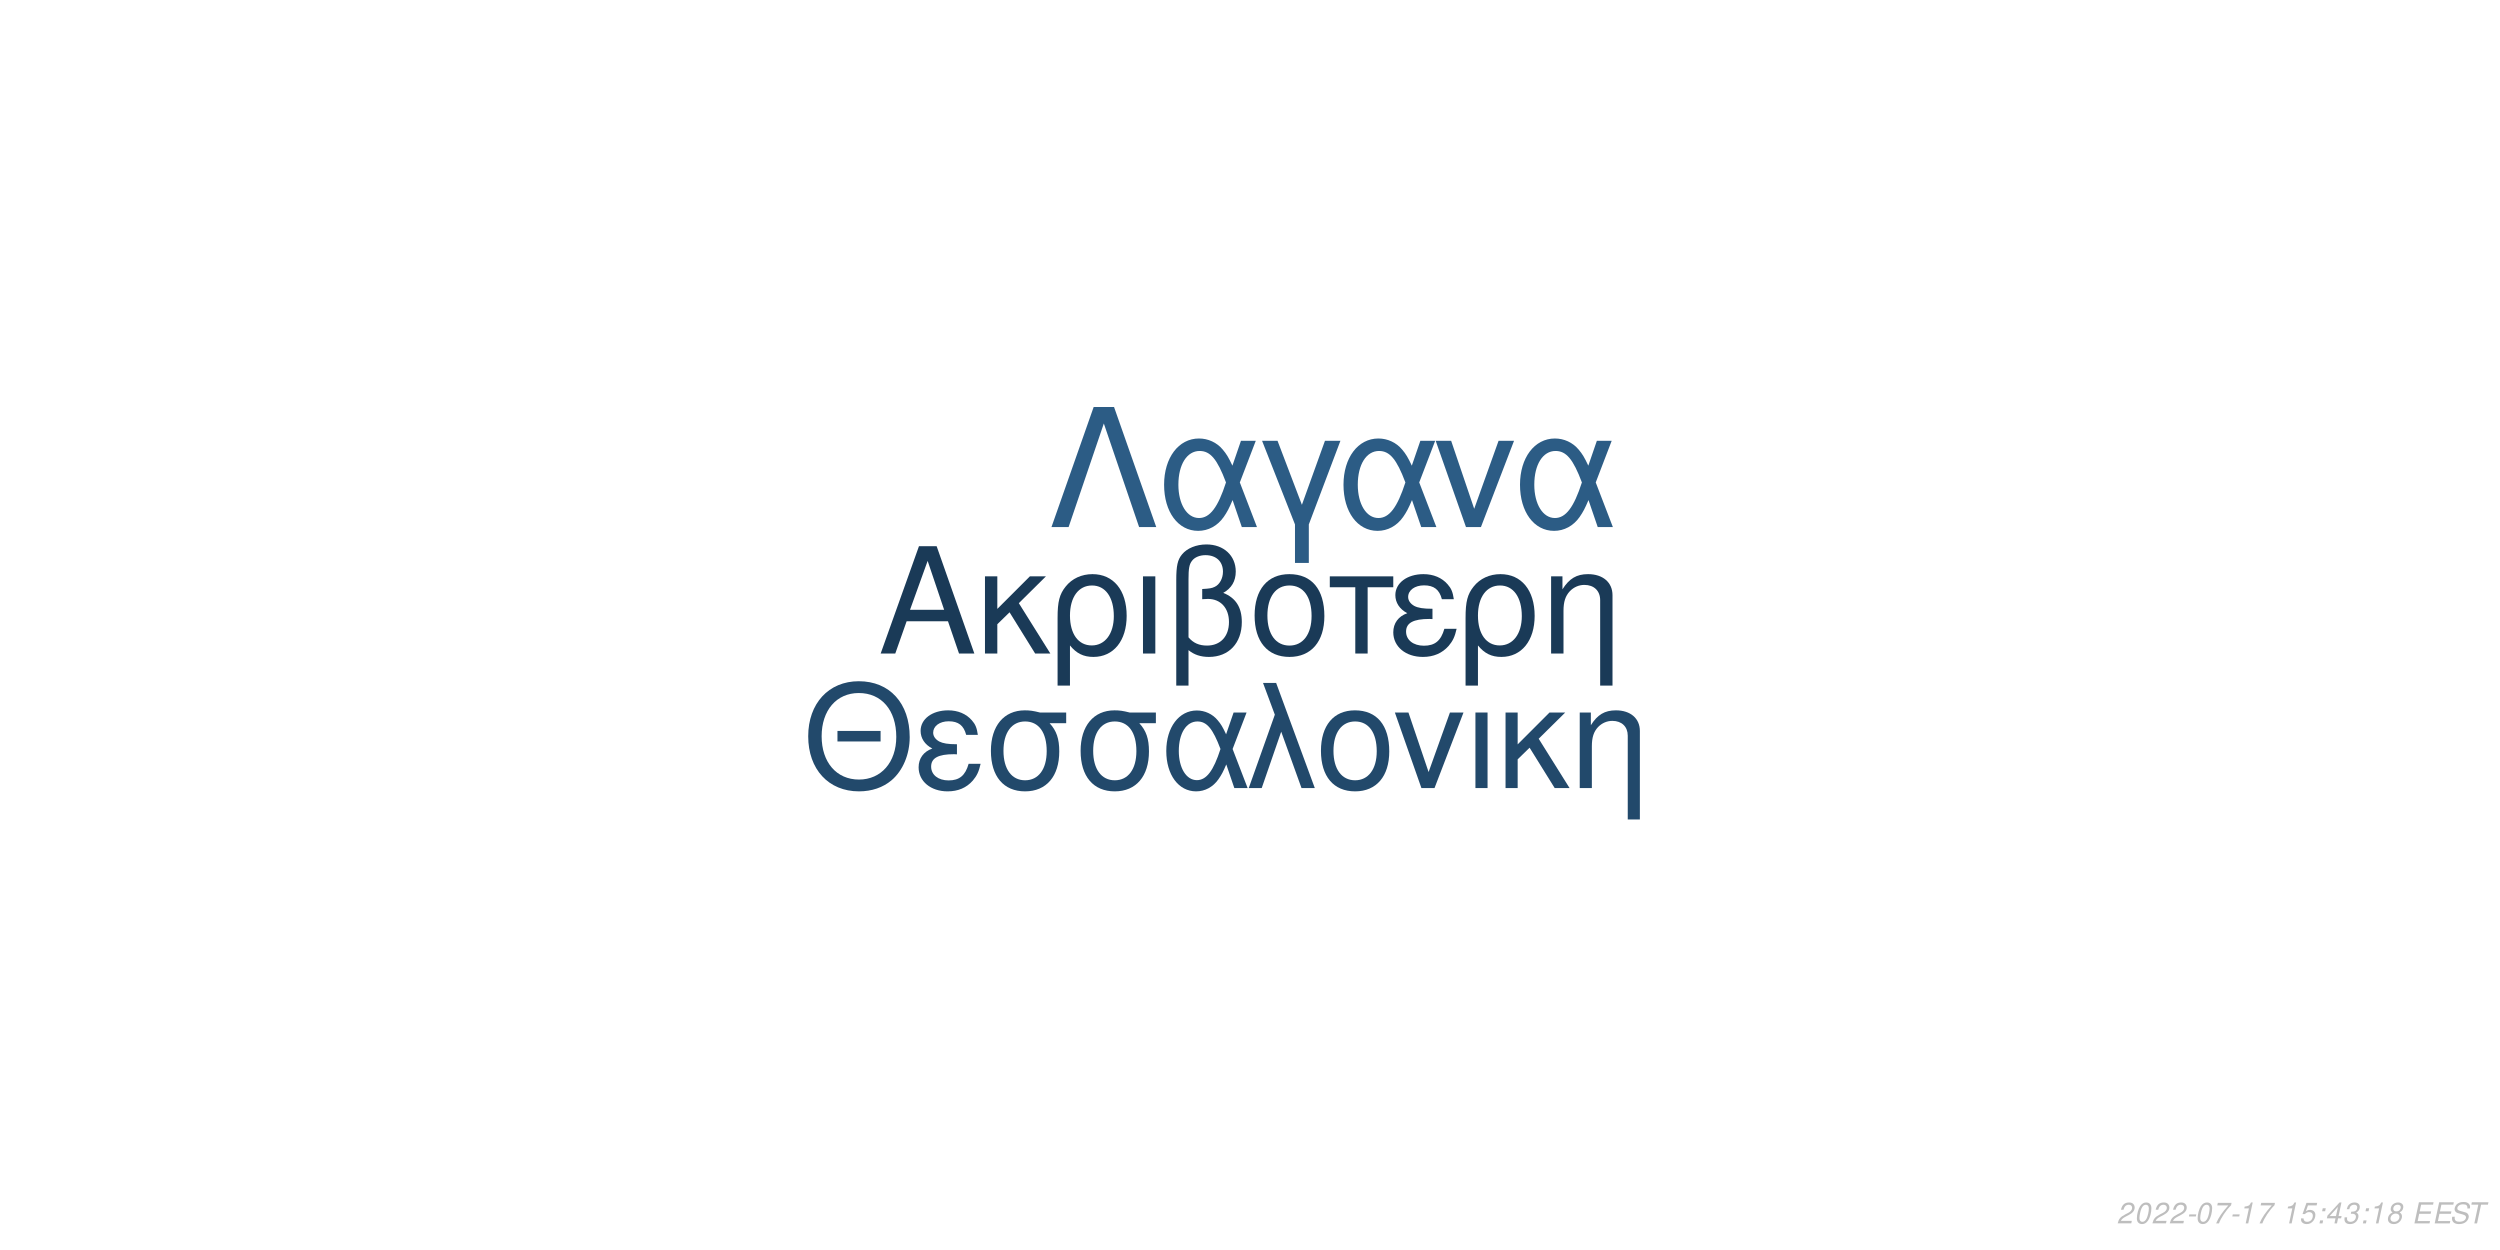
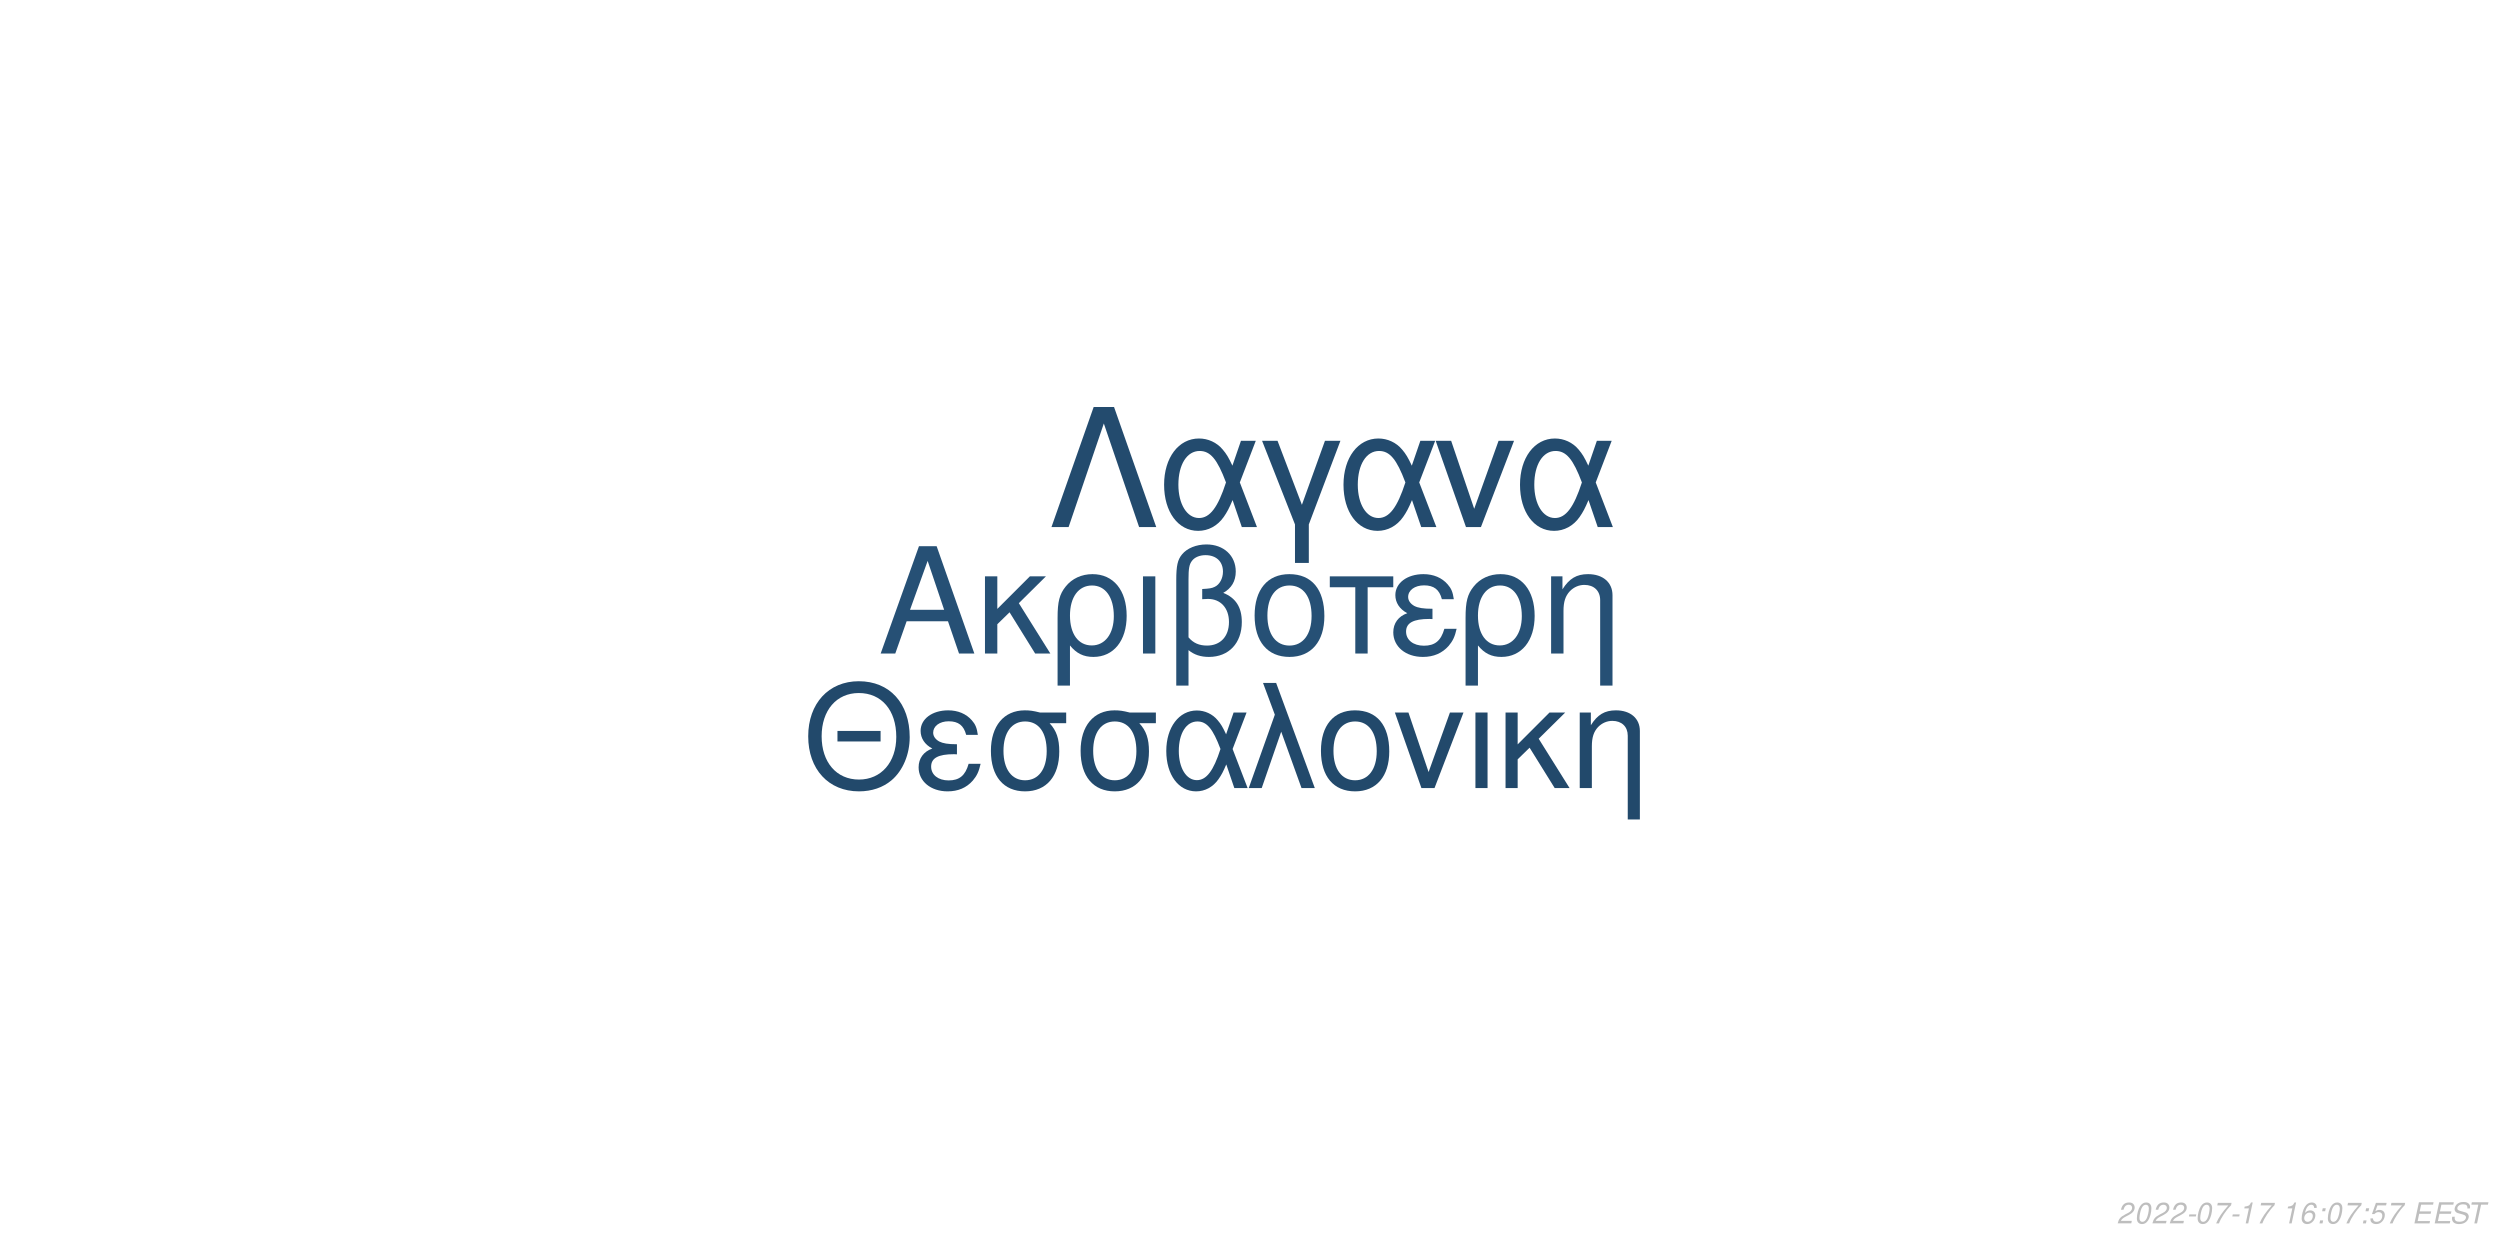
<svg xmlns="http://www.w3.org/2000/svg" xmlns:xlink="http://www.w3.org/1999/xlink" width="864pt" height="432pt" viewBox="0 0 864 432" version="1.1">
  <defs>
    <g>
      <symbol overflow="visible" id="glyph0-0">
        <path style="stroke:none;" d="" />
      </symbol>
      <symbol overflow="visible" id="glyph0-1">
        <path style="stroke:none;" d="M 24.125 -11.141 L 27.938 0 L 33.234 0 L 20.203 -37.094 L 14.094 -37.094 L 0.859 0 L 5.906 0 L 9.828 -11.141 Z M 22.797 -15.109 L 11 -15.109 L 17.094 -32.016 Z M 22.797 -15.109 " />
      </symbol>
      <symbol overflow="visible" id="glyph0-2">
        <path style="stroke:none;" d="M 7.172 -15.422 L 7.172 -26.672 L 2.906 -26.672 L 2.906 0 L 7.172 0 L 7.172 -10.125 L 11.406 -14.25 L 20.25 0 L 25.5 0 L 14.609 -17.406 L 23.969 -26.672 L 18.422 -26.672 Z M 7.172 -15.422 " />
      </symbol>
      <symbol overflow="visible" id="glyph0-3">
        <path style="stroke:none;" d="M 3 11.094 L 7.281 11.094 L 7.281 -2.797 C 9.516 -0.047 11.953 1.172 15.375 1.172 C 22.344 1.172 26.875 -4.422 26.875 -13.031 C 26.875 -21.891 22.297 -27.438 15.062 -27.438 C 11.297 -27.438 7.984 -25.906 5.797 -23.156 C 3.672 -20.516 3 -17.969 3 -12.359 Z M 14.906 -23.516 C 19.547 -23.516 22.438 -19.438 22.438 -12.922 C 22.438 -6.812 19.391 -2.797 14.812 -2.797 C 10.172 -2.797 7.281 -6.766 7.281 -13.125 C 7.281 -19.484 10.234 -23.516 14.906 -23.516 Z M 14.906 -23.516 " />
      </symbol>
      <symbol overflow="visible" id="glyph0-4">
        <path style="stroke:none;" d="M 3.516 0 L 7.781 0 L 7.781 -26.672 L 3.516 -26.672 Z M 3.516 0 " />
      </symbol>
      <symbol overflow="visible" id="glyph0-5">
        <path style="stroke:none;" d="M 4.016 11.094 L 8.25 11.094 L 8.25 -1.172 C 10.172 0.406 12.422 1.172 15.312 1.172 C 22.188 1.172 26.672 -3.609 26.672 -10.891 C 26.672 -15.984 24.578 -19.234 20.25 -20.969 C 23.109 -22.547 24.578 -25.031 24.578 -28.344 C 24.578 -33.844 20.406 -37.703 14.453 -37.703 C 10.938 -37.703 7.734 -36.391 6 -34.25 C 4.484 -32.422 4.016 -30.328 4.016 -25.391 Z M 8.25 -25.656 C 8.25 -29.359 8.5 -30.844 9.469 -32.062 C 10.375 -33.281 12.156 -34 14.094 -34 C 17.812 -34 20.156 -31.812 20.156 -28.297 C 20.156 -25.953 18.984 -23.812 17.297 -23.047 C 16.281 -22.547 15.469 -22.438 12.984 -22.297 L 12.984 -18.781 C 13.734 -18.828 14.344 -18.875 14.969 -18.875 C 19.344 -18.875 22.234 -15.719 22.234 -10.891 C 22.234 -5.906 19.281 -2.75 14.656 -2.75 C 11.953 -2.75 9.922 -3.609 8.25 -5.594 Z M 8.25 -25.656 " />
      </symbol>
      <symbol overflow="visible" id="glyph0-6">
        <path style="stroke:none;" d="M 14.094 -27.438 C 6.562 -27.438 2.094 -22.094 2.094 -13.125 C 2.094 -4.125 6.562 1.172 14.141 1.172 C 21.672 1.172 26.203 -4.172 26.203 -12.922 C 26.203 -22.188 21.828 -27.438 14.094 -27.438 Z M 14.141 -23.516 C 18.938 -23.516 21.781 -19.594 21.781 -12.984 C 21.781 -6.672 18.828 -2.75 14.141 -2.75 C 9.422 -2.75 6.516 -6.672 6.516 -13.125 C 6.516 -19.594 9.422 -23.516 14.141 -23.516 Z M 14.141 -23.516 " />
      </symbol>
      <symbol overflow="visible" id="glyph0-7">
        <path style="stroke:none;" d="M 7.891 0 L 12.156 0 L 12.156 -22.906 L 21.016 -22.906 L 21.016 -26.672 L -0.922 -26.672 L -0.922 -22.906 L 7.891 -22.906 Z M 7.891 0 " />
      </symbol>
      <symbol overflow="visible" id="glyph0-8">
        <path style="stroke:none;" d="M 14.562 -15.469 C 11.344 -15.469 9.562 -15.781 8.297 -16.438 C 6.922 -17.203 6.156 -18.328 6.156 -19.547 C 6.156 -21.891 8.453 -23.562 11.656 -23.562 C 15.062 -23.562 16.953 -22.094 17.812 -18.781 L 21.938 -18.781 C 21.578 -21.266 21.062 -22.5 19.797 -23.922 C 17.812 -26.203 14.906 -27.438 11.453 -27.438 C 5.797 -27.438 1.734 -24.375 1.734 -20.203 C 1.734 -17.609 3.156 -15.375 5.859 -13.938 C 2.797 -12.875 1.016 -10.484 1.016 -7.328 C 1.016 -2.391 5.297 1.172 11.25 1.172 C 14.969 1.172 17.906 -0.109 20.156 -2.641 C 21.578 -4.328 22.297 -5.797 22.906 -8.547 L 18.672 -8.547 C 17.5 -4.422 15.422 -2.703 11.609 -2.703 C 7.938 -2.703 5.438 -4.688 5.438 -7.578 C 5.438 -10.578 7.938 -11.953 13.484 -11.953 C 13.641 -11.953 14.094 -11.953 14.562 -11.906 Z M 14.562 -15.469 " />
      </symbol>
      <symbol overflow="visible" id="glyph0-9">
        <path style="stroke:none;" d="M 3.562 -26.672 L 3.562 0 L 7.844 0 L 7.844 -14.703 C 7.844 -17.906 8.5 -19.891 10.031 -21.531 C 11.406 -22.953 13.188 -23.719 15.062 -23.719 C 18.375 -23.719 20.516 -21.672 20.516 -18.469 L 20.516 11.094 L 24.781 11.094 L 24.781 -20.156 C 24.781 -24.578 21.469 -27.438 16.328 -27.438 C 12.359 -27.438 9.828 -25.906 7.484 -22.188 L 7.484 -26.672 Z M 3.562 -26.672 " />
      </symbol>
      <symbol overflow="visible" id="glyph1-0">
        <path style="stroke:none;" d="" />
      </symbol>
      <symbol overflow="visible" id="glyph1-1">
        <path style="stroke:none;" d="M 26.859 -19.734 L 11.953 -19.734 L 11.953 -16.094 L 26.859 -16.094 Z M 19.328 -36.922 C 8.922 -36.922 1.844 -29.25 1.844 -17.891 C 1.844 -6.484 8.875 1.141 19.391 1.141 C 23.812 1.141 27.703 -0.203 30.641 -2.688 C 34.578 -6.031 36.922 -11.656 36.922 -17.594 C 36.922 -29.297 30 -36.922 19.328 -36.922 Z M 19.328 -32.844 C 27.203 -32.844 32.281 -26.906 32.281 -17.688 C 32.281 -8.922 27.062 -2.938 19.391 -2.938 C 11.609 -2.938 6.484 -8.922 6.484 -17.891 C 6.484 -26.859 11.609 -32.844 19.328 -32.844 Z M 19.328 -32.844 " />
      </symbol>
      <symbol overflow="visible" id="glyph1-2">
        <path style="stroke:none;" d="M 14.25 -15.141 C 11.109 -15.141 9.375 -15.453 8.125 -16.094 C 6.781 -16.844 6.031 -17.938 6.031 -19.141 C 6.031 -21.422 8.266 -23.078 11.406 -23.078 C 14.75 -23.078 16.594 -21.625 17.438 -18.391 L 21.469 -18.391 C 21.125 -20.828 20.625 -22.031 19.391 -23.422 C 17.438 -25.656 14.594 -26.859 11.219 -26.859 C 5.688 -26.859 1.688 -23.875 1.688 -19.781 C 1.688 -17.234 3.094 -15.047 5.734 -13.656 C 2.734 -12.609 1 -10.266 1 -7.172 C 1 -2.344 5.188 1.141 11.016 1.141 C 14.656 1.141 17.547 -0.094 19.734 -2.594 C 21.125 -4.234 21.828 -5.688 22.422 -8.375 L 18.281 -8.375 C 17.141 -4.328 15.094 -2.641 11.359 -2.641 C 7.766 -2.641 5.328 -4.578 5.328 -7.422 C 5.328 -10.359 7.766 -11.703 13.203 -11.703 C 13.359 -11.703 13.797 -11.703 14.25 -11.656 Z M 14.25 -15.141 " />
      </symbol>
      <symbol overflow="visible" id="glyph1-3">
        <path style="stroke:none;" d="M 29 -26.109 L 19.938 -26.109 C 17.594 -26.703 16.438 -26.859 14.703 -26.859 C 7.469 -26.859 2.984 -21.469 2.984 -12.859 C 2.984 -4.031 7.375 1.141 14.797 1.141 C 22.172 1.141 26.609 -4.078 26.609 -12.656 C 26.609 -17.047 25.656 -19.828 23.266 -22.422 L 29 -22.422 Z M 14.797 -23.016 C 19.531 -23.016 22.266 -19.234 22.266 -12.75 C 22.266 -6.531 19.438 -2.688 14.797 -2.688 C 10.172 -2.688 7.328 -6.531 7.328 -12.859 C 7.328 -19.188 10.172 -23.016 14.797 -23.016 Z M 14.797 -23.016 " />
      </symbol>
      <symbol overflow="visible" id="glyph1-4">
        <path style="stroke:none;" d="M 29.344 -26.109 L 24.859 -26.109 L 22.266 -18.578 C 21.125 -21.031 20.484 -22.125 19.328 -23.469 C 17.547 -25.609 14.906 -26.812 12.156 -26.812 C 5.984 -26.812 1.594 -20.984 1.594 -12.812 C 1.594 -4.578 5.828 1.141 11.906 1.141 C 14.953 1.141 17.734 -0.344 19.625 -3.047 C 20.672 -4.531 21.281 -5.688 22.328 -8.172 L 25.109 0 L 29.703 0 L 24.516 -13.5 Z M 20.328 -13.5 C 17.891 -5.922 15.453 -2.734 12.156 -2.734 C 8.516 -2.734 5.922 -6.922 5.922 -12.812 C 5.922 -18.938 8.516 -23.016 12.359 -23.016 C 15.594 -23.016 17.688 -20.531 20.328 -13.5 Z M 20.328 -13.5 " />
      </symbol>
      <symbol overflow="visible" id="glyph1-5">
        <path style="stroke:none;" d="M 1.094 0 L 5.578 0 L 12.312 -19.484 L 19.328 0 L 23.922 0 L 10.562 -36.328 L 6.031 -36.328 L 10.109 -25.359 Z M 1.094 0 " />
      </symbol>
      <symbol overflow="visible" id="glyph1-6">
        <path style="stroke:none;" d="M 13.797 -26.859 C 6.422 -26.859 2.047 -21.625 2.047 -12.859 C 2.047 -4.031 6.422 1.141 13.859 1.141 C 21.234 1.141 25.656 -4.078 25.656 -12.656 C 25.656 -21.719 21.375 -26.859 13.797 -26.859 Z M 13.859 -23.016 C 18.531 -23.016 21.328 -19.188 21.328 -12.703 C 21.328 -6.531 18.438 -2.688 13.859 -2.688 C 9.219 -2.688 6.375 -6.531 6.375 -12.859 C 6.375 -19.188 9.219 -23.016 13.859 -23.016 Z M 13.859 -23.016 " />
      </symbol>
      <symbol overflow="visible" id="glyph1-7">
        <path style="stroke:none;" d="M 14.297 0 L 24.312 -26.109 L 19.625 -26.109 L 12.25 -5.531 L 5.281 -26.109 L 0.594 -26.109 L 9.766 0 Z M 14.297 0 " />
      </symbol>
      <symbol overflow="visible" id="glyph1-8">
        <path style="stroke:none;" d="M 3.438 0 L 7.625 0 L 7.625 -26.109 L 3.438 -26.109 Z M 3.438 0 " />
      </symbol>
      <symbol overflow="visible" id="glyph1-9">
        <path style="stroke:none;" d="M 7.031 -15.094 L 7.031 -26.109 L 2.844 -26.109 L 2.844 0 L 7.031 0 L 7.031 -9.922 L 11.156 -13.953 L 19.828 0 L 24.969 0 L 14.297 -17.047 L 23.469 -26.109 L 18.031 -26.109 Z M 7.031 -15.094 " />
      </symbol>
      <symbol overflow="visible" id="glyph1-10">
        <path style="stroke:none;" d="M 3.484 -26.109 L 3.484 0 L 7.672 0 L 7.672 -14.406 C 7.672 -17.547 8.328 -19.484 9.812 -21.078 C 11.156 -22.469 12.906 -23.219 14.75 -23.219 C 17.984 -23.219 20.078 -21.234 20.078 -18.094 L 20.078 10.859 L 24.266 10.859 L 24.266 -19.734 C 24.266 -24.062 21.031 -26.859 16 -26.859 C 12.109 -26.859 9.609 -25.359 7.328 -21.719 L 7.328 -26.109 Z M 3.484 -26.109 " />
      </symbol>
      <symbol overflow="visible" id="glyph2-0">
        <path style="stroke:none;" d="" />
      </symbol>
      <symbol overflow="visible" id="glyph2-1">
        <path style="stroke:none;" d="M 22.531 -41.484 L 15.484 -41.484 L 0.906 0 L 6.828 0 L 19 -35.797 L 31.188 0 L 37.109 0 Z M 22.531 -41.484 " />
      </symbol>
      <symbol overflow="visible" id="glyph2-2">
        <path style="stroke:none;" d="M 33.516 -29.812 L 28.391 -29.812 L 25.438 -21.219 C 24.125 -24.016 23.391 -25.266 22.078 -26.797 C 20.031 -29.25 17.016 -30.609 13.891 -30.609 C 6.828 -30.609 1.828 -23.953 1.828 -14.625 C 1.828 -5.234 6.656 1.312 13.594 1.312 C 17.078 1.312 20.266 -0.391 22.422 -3.469 C 23.609 -5.172 24.297 -6.484 25.5 -9.328 L 28.688 0 L 33.922 0 L 28 -15.422 Z M 23.219 -15.422 C 20.422 -6.766 17.641 -3.125 13.891 -3.125 C 9.734 -3.125 6.766 -7.906 6.766 -14.625 C 6.766 -21.625 9.734 -26.297 14.109 -26.297 C 17.812 -26.297 20.203 -23.453 23.219 -15.422 Z M 23.219 -15.422 " />
      </symbol>
      <symbol overflow="visible" id="glyph2-3">
        <path style="stroke:none;" d="M 12.062 12.406 L 16.844 12.406 L 16.844 -0.906 L 27.766 -29.812 L 22.422 -29.812 L 14.453 -7.688 L 6.031 -29.812 L 0.688 -29.812 L 12.062 -0.906 Z M 12.062 12.406 " />
      </symbol>
      <symbol overflow="visible" id="glyph2-4">
        <path style="stroke:none;" d="M 16.328 0 L 27.766 -29.812 L 22.422 -29.812 L 14 -6.312 L 6.031 -29.812 L 0.688 -29.812 L 11.156 0 Z M 16.328 0 " />
      </symbol>
      <symbol overflow="visible" id="glyph3-0">
        <path style="stroke:none;" d="" />
      </symbol>
      <symbol overflow="visible" id="glyph3-1">
        <path style="stroke:none;" d="M 5.234 -0.875 L 1.469 -0.875 C 1.641 -1.375 2.203 -1.891 3.109 -2.344 L 4.234 -2.938 C 5.562 -3.625 6.219 -4.469 6.219 -5.484 C 6.219 -5.938 6.062 -6.359 5.797 -6.656 C 5.469 -7.047 4.984 -7.234 4.312 -7.234 C 2.766 -7.234 1.891 -6.453 1.484 -4.734 L 2.375 -4.734 C 2.484 -5.188 2.609 -5.484 2.797 -5.75 C 3.094 -6.203 3.609 -6.453 4.188 -6.453 C 4.891 -6.453 5.344 -6.031 5.344 -5.375 C 5.344 -4.703 4.859 -4.094 4.016 -3.656 L 2.984 -3.125 C 1.234 -2.188 0.797 -1.656 0.344 -0.016 L 5.047 -0.016 Z M 5.234 -0.875 " />
      </symbol>
      <symbol overflow="visible" id="glyph3-2">
        <path style="stroke:none;" d="M 4.203 -7.234 C 3.375 -7.234 2.688 -6.812 2.125 -5.984 C 1.484 -5.047 0.984 -3.188 0.984 -1.734 C 0.984 -1.109 1.172 -0.562 1.484 -0.266 C 1.797 0.047 2.281 0.234 2.766 0.234 C 3.625 0.234 4.281 -0.156 4.859 -1.016 C 5.516 -1.953 6 -3.797 6 -5.266 C 6 -6.5 5.328 -7.234 4.203 -7.234 Z M 4.094 -6.453 C 4.734 -6.453 5.125 -5.984 5.125 -5.156 C 5.125 -4.203 4.781 -2.625 4.406 -1.812 C 3.984 -0.938 3.516 -0.547 2.875 -0.547 C 2.25 -0.547 1.875 -1.031 1.875 -1.828 C 1.875 -2.797 2.203 -4.344 2.594 -5.203 C 2.984 -6.047 3.453 -6.453 4.094 -6.453 Z M 4.094 -6.453 " />
      </symbol>
      <symbol overflow="visible" id="glyph3-3">
        <path style="stroke:none;" d="M 3.516 -3.125 L 1.125 -3.125 L 0.969 -2.406 L 3.359 -2.406 Z M 3.516 -3.125 " />
      </symbol>
      <symbol overflow="visible" id="glyph3-4">
        <path style="stroke:none;" d="M 6.703 -7.094 L 1.953 -7.094 L 1.766 -6.219 L 5.594 -6.219 C 3.344 -3.688 2.266 -2.109 1.375 0 L 2.344 0 C 3.031 -1.906 4.828 -4.594 6.547 -6.281 Z M 6.703 -7.094 " />
      </symbol>
      <symbol overflow="visible" id="glyph3-5">
        <path style="stroke:none;" d="M 3.703 -5.188 L 2.594 0 L 3.469 0 L 5.016 -7.234 L 4.438 -7.234 C 3.906 -6.156 3.688 -6.016 2.234 -5.812 L 2.109 -5.188 Z M 3.703 -5.188 " />
      </symbol>
      <symbol overflow="visible" id="glyph3-6">
        <path style="stroke:none;" d="" />
      </symbol>
      <symbol overflow="visible" id="glyph3-7">
-         <path style="stroke:none;" d="M 6.297 -7.094 L 2.594 -7.094 L 1.234 -3.234 L 2.047 -3.234 C 2.656 -3.766 2.938 -3.906 3.531 -3.906 C 4.328 -3.906 4.797 -3.453 4.797 -2.688 C 4.797 -1.438 3.969 -0.547 2.828 -0.547 C 2.031 -0.547 1.609 -0.938 1.578 -1.734 L 0.703 -1.734 L 0.703 -1.516 C 0.703 -0.938 0.844 -0.547 1.188 -0.266 C 1.562 0.062 2.078 0.234 2.703 0.234 C 3.656 0.234 4.391 -0.156 4.984 -0.922 C 5.422 -1.5 5.672 -2.234 5.672 -2.953 C 5.672 -4 4.938 -4.672 3.812 -4.672 C 3.328 -4.672 2.906 -4.547 2.406 -4.234 L 3.109 -6.219 L 6.109 -6.219 Z M 6.297 -7.094 " />
+         <path style="stroke:none;" d="M 6.125 -5.344 L 6.141 -5.625 C 6.141 -6.609 5.453 -7.234 4.391 -7.234 C 3.438 -7.234 2.641 -6.719 2.016 -5.703 C 1.422 -4.781 0.938 -2.953 0.938 -1.688 C 0.938 -0.516 1.688 0.234 2.859 0.234 C 3.703 0.234 4.438 -0.156 5 -0.875 C 5.406 -1.422 5.672 -2.156 5.672 -2.766 C 5.672 -3.812 4.969 -4.5 3.906 -4.5 C 3.234 -4.5 2.672 -4.234 2.094 -3.625 C 2.406 -5.375 3.234 -6.453 4.25 -6.453 C 4.703 -6.453 5.062 -6.234 5.172 -5.844 C 5.203 -5.719 5.234 -5.578 5.25 -5.344 Z M 3.656 -3.734 C 4.344 -3.734 4.797 -3.281 4.797 -2.625 C 4.797 -1.469 3.984 -0.547 2.984 -0.547 C 2.297 -0.547 1.812 -1.047 1.812 -1.766 C 1.812 -2.859 2.625 -3.734 3.656 -3.734 Z M 3.656 -3.734 " />
      </symbol>
      <symbol overflow="visible" id="glyph3-8">
        <path style="stroke:none;" d="M 2.359 -1.031 L 1.312 -1.031 L 1.094 0 L 2.141 0 Z M 3.266 -5.234 L 2.219 -5.234 L 2 -4.203 L 3.047 -4.203 Z M 3.266 -5.234 " />
      </symbol>
      <symbol overflow="visible" id="glyph3-9">
-         <path style="stroke:none;" d="M 3.625 -1.75 L 3.266 0 L 4.141 0 L 4.516 -1.75 L 5.562 -1.75 L 5.734 -2.531 L 4.688 -2.531 L 5.688 -7.234 L 5.016 -7.234 L 0.844 -2.672 L 0.641 -1.75 Z M 3.797 -2.531 L 1.594 -2.531 L 4.469 -5.703 Z M 3.797 -2.531 " />
+         <path style="stroke:none;" d="M 6.297 -7.094 L 2.594 -7.094 L 1.234 -3.234 L 2.047 -3.234 C 2.656 -3.766 2.938 -3.906 3.531 -3.906 C 4.328 -3.906 4.797 -3.453 4.797 -2.688 C 4.797 -1.438 3.969 -0.547 2.828 -0.547 C 2.031 -0.547 1.609 -0.938 1.578 -1.734 L 0.703 -1.734 L 0.703 -1.516 C 0.703 -0.938 0.844 -0.547 1.188 -0.266 C 1.562 0.062 2.078 0.234 2.703 0.234 C 3.656 0.234 4.391 -0.156 4.984 -0.922 C 5.422 -1.5 5.672 -2.234 5.672 -2.953 C 5.672 -4 4.938 -4.672 3.812 -4.672 C 3.328 -4.672 2.906 -4.547 2.406 -4.234 L 3.109 -6.219 L 6.109 -6.219 Z M 6.297 -7.094 " />
      </symbol>
      <symbol overflow="visible" id="glyph3-10">
-         <path style="stroke:none;" d="M 2.922 -3.312 C 3.125 -3.344 3.234 -3.344 3.375 -3.344 C 4.203 -3.344 4.688 -3 4.688 -2.406 C 4.688 -1.312 3.906 -0.547 2.781 -0.547 C 2.047 -0.547 1.594 -0.938 1.594 -1.562 C 1.594 -1.719 1.609 -1.844 1.656 -2.094 L 0.766 -2.094 C 0.734 -1.797 0.719 -1.641 0.719 -1.469 C 0.719 -0.375 1.406 0.234 2.641 0.234 C 3.547 0.234 4.297 -0.078 4.812 -0.656 C 5.266 -1.156 5.562 -1.875 5.562 -2.547 C 5.562 -3.125 5.344 -3.453 4.797 -3.734 C 5.641 -4.234 6.016 -4.844 6.016 -5.734 C 6.016 -6.656 5.312 -7.234 4.203 -7.234 C 3.375 -7.234 2.672 -6.938 2.188 -6.375 C 1.891 -6.031 1.703 -5.641 1.516 -4.906 L 2.391 -4.906 C 2.5 -5.359 2.594 -5.594 2.734 -5.812 C 3.047 -6.234 3.516 -6.453 4.078 -6.453 C 4.734 -6.453 5.141 -6.125 5.141 -5.578 C 5.141 -5.188 5.016 -4.797 4.797 -4.547 C 4.516 -4.234 4 -4.062 3.266 -4.062 L 3.078 -4.062 Z M 2.922 -3.312 " />
+         <path style="stroke:none;" d="M 2.547 -3.312 L 6.5 -3.312 L 6.688 -4.141 L 2.719 -4.141 L 3.219 -6.469 L 7.344 -6.469 L 7.516 -7.297 L 2.453 -7.297 L 0.906 0 L 6.125 0 L 6.297 -0.812 L 2.016 -0.812 Z M 2.547 -3.312 " />
      </symbol>
      <symbol overflow="visible" id="glyph3-11">
-         <path style="stroke:none;" d="M 4.766 -3.797 C 5.078 -3.969 5.234 -4.078 5.438 -4.234 C 5.812 -4.594 6.062 -5.172 6.062 -5.734 C 6.062 -6.625 5.344 -7.234 4.266 -7.234 C 2.812 -7.234 1.703 -6.219 1.703 -4.875 C 1.703 -4.406 1.875 -4.125 2.359 -3.812 C 1.297 -3.312 0.75 -2.516 0.75 -1.469 C 0.75 -0.438 1.547 0.234 2.812 0.234 C 3.656 0.234 4.359 -0.094 4.938 -0.734 C 5.359 -1.234 5.609 -1.859 5.609 -2.438 C 5.609 -3.047 5.312 -3.516 4.766 -3.797 Z M 4.109 -6.453 C 4.797 -6.453 5.188 -6.125 5.188 -5.578 C 5.188 -5.266 5.062 -4.922 4.859 -4.672 C 4.562 -4.312 4.188 -4.156 3.656 -4.156 C 2.984 -4.156 2.594 -4.453 2.594 -4.984 C 2.594 -5.859 3.203 -6.453 4.109 -6.453 Z M 3.453 -3.406 C 4.234 -3.406 4.734 -2.984 4.734 -2.312 C 4.734 -1.312 3.922 -0.547 2.875 -0.547 C 2.125 -0.547 1.625 -0.969 1.625 -1.625 C 1.625 -2.609 2.438 -3.406 3.453 -3.406 Z M 3.453 -3.406 " />
+         <path style="stroke:none;" d="M 7.062 -5.156 C 7.125 -5.438 7.141 -5.562 7.141 -5.703 C 7.141 -6.156 6.938 -6.594 6.594 -6.891 C 6.188 -7.25 5.656 -7.406 4.875 -7.406 C 3.844 -7.406 3.047 -7.125 2.5 -6.562 C 2.094 -6.141 1.781 -5.438 1.781 -4.922 C 1.781 -4.297 2.219 -3.766 2.891 -3.562 L 4.594 -3.094 C 5.406 -2.859 5.734 -2.578 5.734 -2.094 C 5.734 -1.781 5.547 -1.406 5.266 -1.141 C 4.844 -0.766 4.266 -0.578 3.453 -0.578 C 2.328 -0.578 1.812 -0.984 1.812 -1.906 C 1.812 -2.047 1.812 -2.125 1.844 -2.312 L 0.984 -2.312 C 0.906 -2.062 0.891 -1.906 0.891 -1.688 C 0.891 -0.484 1.797 0.234 3.297 0.234 C 4.359 0.234 5.234 -0.062 5.812 -0.609 C 6.344 -1.078 6.688 -1.797 6.688 -2.375 C 6.688 -2.641 6.609 -2.906 6.453 -3.156 C 6.234 -3.5 5.938 -3.703 5.469 -3.828 L 3.75 -4.312 C 2.984 -4.547 2.734 -4.734 2.734 -5.188 C 2.734 -5.547 2.875 -5.844 3.188 -6.109 C 3.547 -6.438 4.031 -6.594 4.703 -6.594 C 5.266 -6.594 5.688 -6.484 5.906 -6.297 C 6.094 -6.125 6.219 -5.797 6.219 -5.516 C 6.219 -5.422 6.203 -5.344 6.188 -5.156 Z M 7.062 -5.156 " />
      </symbol>
      <symbol overflow="visible" id="glyph3-12">
-         <path style="stroke:none;" d="M 2.547 -3.312 L 6.5 -3.312 L 6.688 -4.141 L 2.719 -4.141 L 3.219 -6.469 L 7.344 -6.469 L 7.516 -7.297 L 2.453 -7.297 L 0.906 0 L 6.125 0 L 6.297 -0.812 L 2.016 -0.812 Z M 2.547 -3.312 " />
-       </symbol>
-       <symbol overflow="visible" id="glyph3-13">
-         <path style="stroke:none;" d="M 7.062 -5.156 C 7.125 -5.438 7.141 -5.562 7.141 -5.703 C 7.141 -6.156 6.938 -6.594 6.594 -6.891 C 6.188 -7.25 5.656 -7.406 4.875 -7.406 C 3.844 -7.406 3.047 -7.125 2.5 -6.562 C 2.094 -6.141 1.781 -5.438 1.781 -4.922 C 1.781 -4.297 2.219 -3.766 2.891 -3.562 L 4.594 -3.094 C 5.406 -2.859 5.734 -2.578 5.734 -2.094 C 5.734 -1.781 5.547 -1.406 5.266 -1.141 C 4.844 -0.766 4.266 -0.578 3.453 -0.578 C 2.328 -0.578 1.812 -0.984 1.812 -1.906 C 1.812 -2.047 1.812 -2.125 1.844 -2.312 L 0.984 -2.312 C 0.906 -2.062 0.891 -1.906 0.891 -1.688 C 0.891 -0.484 1.797 0.234 3.297 0.234 C 4.359 0.234 5.234 -0.062 5.812 -0.609 C 6.344 -1.078 6.688 -1.797 6.688 -2.375 C 6.688 -2.641 6.609 -2.906 6.453 -3.156 C 6.234 -3.5 5.938 -3.703 5.469 -3.828 L 3.75 -4.312 C 2.984 -4.547 2.734 -4.734 2.734 -5.188 C 2.734 -5.547 2.875 -5.844 3.188 -6.109 C 3.547 -6.438 4.031 -6.594 4.703 -6.594 C 5.266 -6.594 5.688 -6.484 5.906 -6.297 C 6.094 -6.125 6.219 -5.797 6.219 -5.516 C 6.219 -5.422 6.203 -5.344 6.188 -5.156 Z M 7.062 -5.156 " />
-       </symbol>
-       <symbol overflow="visible" id="glyph3-14">
        <path style="stroke:none;" d="M 4.938 -6.469 L 7.312 -6.469 L 7.484 -7.297 L 1.75 -7.297 L 1.578 -6.469 L 3.984 -6.469 L 2.609 0 L 3.547 0 Z M 4.938 -6.469 " />
      </symbol>
    </g>
  </defs>
  <g id="surface1">
    <rect x="0" y="0" width="864" height="432" style="fill:rgb(100%,100%,100%);fill-opacity:1;stroke:none;" />
-     <g style="fill:rgb(10.196%,22.745%,34.118%);fill-opacity:1;">
+     <g style="fill:rgb(14.902%,31.373%,45.882%);fill-opacity:1;">
      <use xlink:href="#glyph0-1" x="303.5" y="225.861" />
      <use xlink:href="#glyph0-2" x="337.5" y="225.861" />
      <use xlink:href="#glyph0-3" x="362.5" y="225.861" />
      <use xlink:href="#glyph0-4" x="391.5" y="225.861" />
      <use xlink:href="#glyph0-5" x="402.5" y="225.861" />
      <use xlink:href="#glyph0-6" x="431.5" y="225.861" />
      <use xlink:href="#glyph0-7" x="460.5" y="225.861" />
      <use xlink:href="#glyph0-8" x="480.5" y="225.861" />
      <use xlink:href="#glyph0-3" x="503.5" y="225.861" />
      <use xlink:href="#glyph0-9" x="532.5" y="225.861" />
    </g>
    <g style="fill:rgb(13.333%,28.627%,41.961%);fill-opacity:1;">
      <use xlink:href="#glyph1-1" x="277.473" y="272.354" />
      <use xlink:href="#glyph1-2" x="316.473" y="272.354" />
      <use xlink:href="#glyph1-3" x="339.473" y="272.354" />
      <use xlink:href="#glyph1-3" x="370.473" y="272.354" />
      <use xlink:href="#glyph1-4" x="401.473" y="272.354" />
      <use xlink:href="#glyph1-5" x="430.473" y="272.354" />
      <use xlink:href="#glyph1-6" x="454.473" y="272.354" />
      <use xlink:href="#glyph1-7" x="481.473" y="272.354" />
      <use xlink:href="#glyph1-8" x="506.473" y="272.354" />
      <use xlink:href="#glyph1-9" x="517.473" y="272.354" />
      <use xlink:href="#glyph1-10" x="542.473" y="272.354" />
    </g>
-     <g style="fill:rgb(17.255%,36.078%,52.157%);fill-opacity:1;">
+     <g style="fill:rgb(13.725%,29.412%,43.137%);fill-opacity:1;">
      <use xlink:href="#glyph2-1" x="362.484" y="182.152" />
      <use xlink:href="#glyph2-2" x="400.484" y="182.152" />
      <use xlink:href="#glyph2-3" x="435.484" y="182.152" />
      <use xlink:href="#glyph2-2" x="462.484" y="182.152" />
      <use xlink:href="#glyph2-4" x="495.484" y="182.152" />
      <use xlink:href="#glyph2-2" x="523.484" y="182.152" />
    </g>
    <g style="fill:rgb(74.51%,74.51%,74.51%);fill-opacity:1;">
      <use xlink:href="#glyph3-1" x="731.52" y="422.81" />
      <use xlink:href="#glyph3-2" x="737.52" y="422.81" />
      <use xlink:href="#glyph3-1" x="743.52" y="422.81" />
      <use xlink:href="#glyph3-1" x="749.52" y="422.81" />
      <use xlink:href="#glyph3-3" x="755.52" y="422.81" />
      <use xlink:href="#glyph3-2" x="758.52" y="422.81" />
      <use xlink:href="#glyph3-4" x="764.52" y="422.81" />
      <use xlink:href="#glyph3-3" x="770.52" y="422.81" />
      <use xlink:href="#glyph3-5" x="773.52" y="422.81" />
      <use xlink:href="#glyph3-4" x="779.52" y="422.81" />
      <use xlink:href="#glyph3-6" x="785.52" y="422.81" />
      <use xlink:href="#glyph3-5" x="788.52" y="422.81" />
      <use xlink:href="#glyph3-7" x="794.52" y="422.81" />
      <use xlink:href="#glyph3-8" x="800.52" y="422.81" />
-       <use xlink:href="#glyph3-9" x="803.52" y="422.81" />
-       <use xlink:href="#glyph3-10" x="809.52" y="422.81" />
+       <use xlink:href="#glyph3-2" x="803.52" y="422.81" />
+       <use xlink:href="#glyph3-4" x="809.52" y="422.81" />
      <use xlink:href="#glyph3-8" x="815.52" y="422.81" />
-       <use xlink:href="#glyph3-5" x="818.52" y="422.81" />
-       <use xlink:href="#glyph3-11" x="824.52" y="422.81" />
+       <use xlink:href="#glyph3-9" x="818.52" y="422.81" />
+       <use xlink:href="#glyph3-4" x="824.52" y="422.81" />
      <use xlink:href="#glyph3-6" x="830.52" y="422.81" />
-       <use xlink:href="#glyph3-12" x="833.52" y="422.81" />
-       <use xlink:href="#glyph3-12" x="840.52" y="422.81" />
-       <use xlink:href="#glyph3-13" x="846.52" y="422.81" />
-       <use xlink:href="#glyph3-14" x="852.52" y="422.81" />
+       <use xlink:href="#glyph3-10" x="833.52" y="422.81" />
+       <use xlink:href="#glyph3-10" x="840.52" y="422.81" />
+       <use xlink:href="#glyph3-11" x="846.52" y="422.81" />
+       <use xlink:href="#glyph3-12" x="852.52" y="422.81" />
    </g>
  </g>
</svg>
